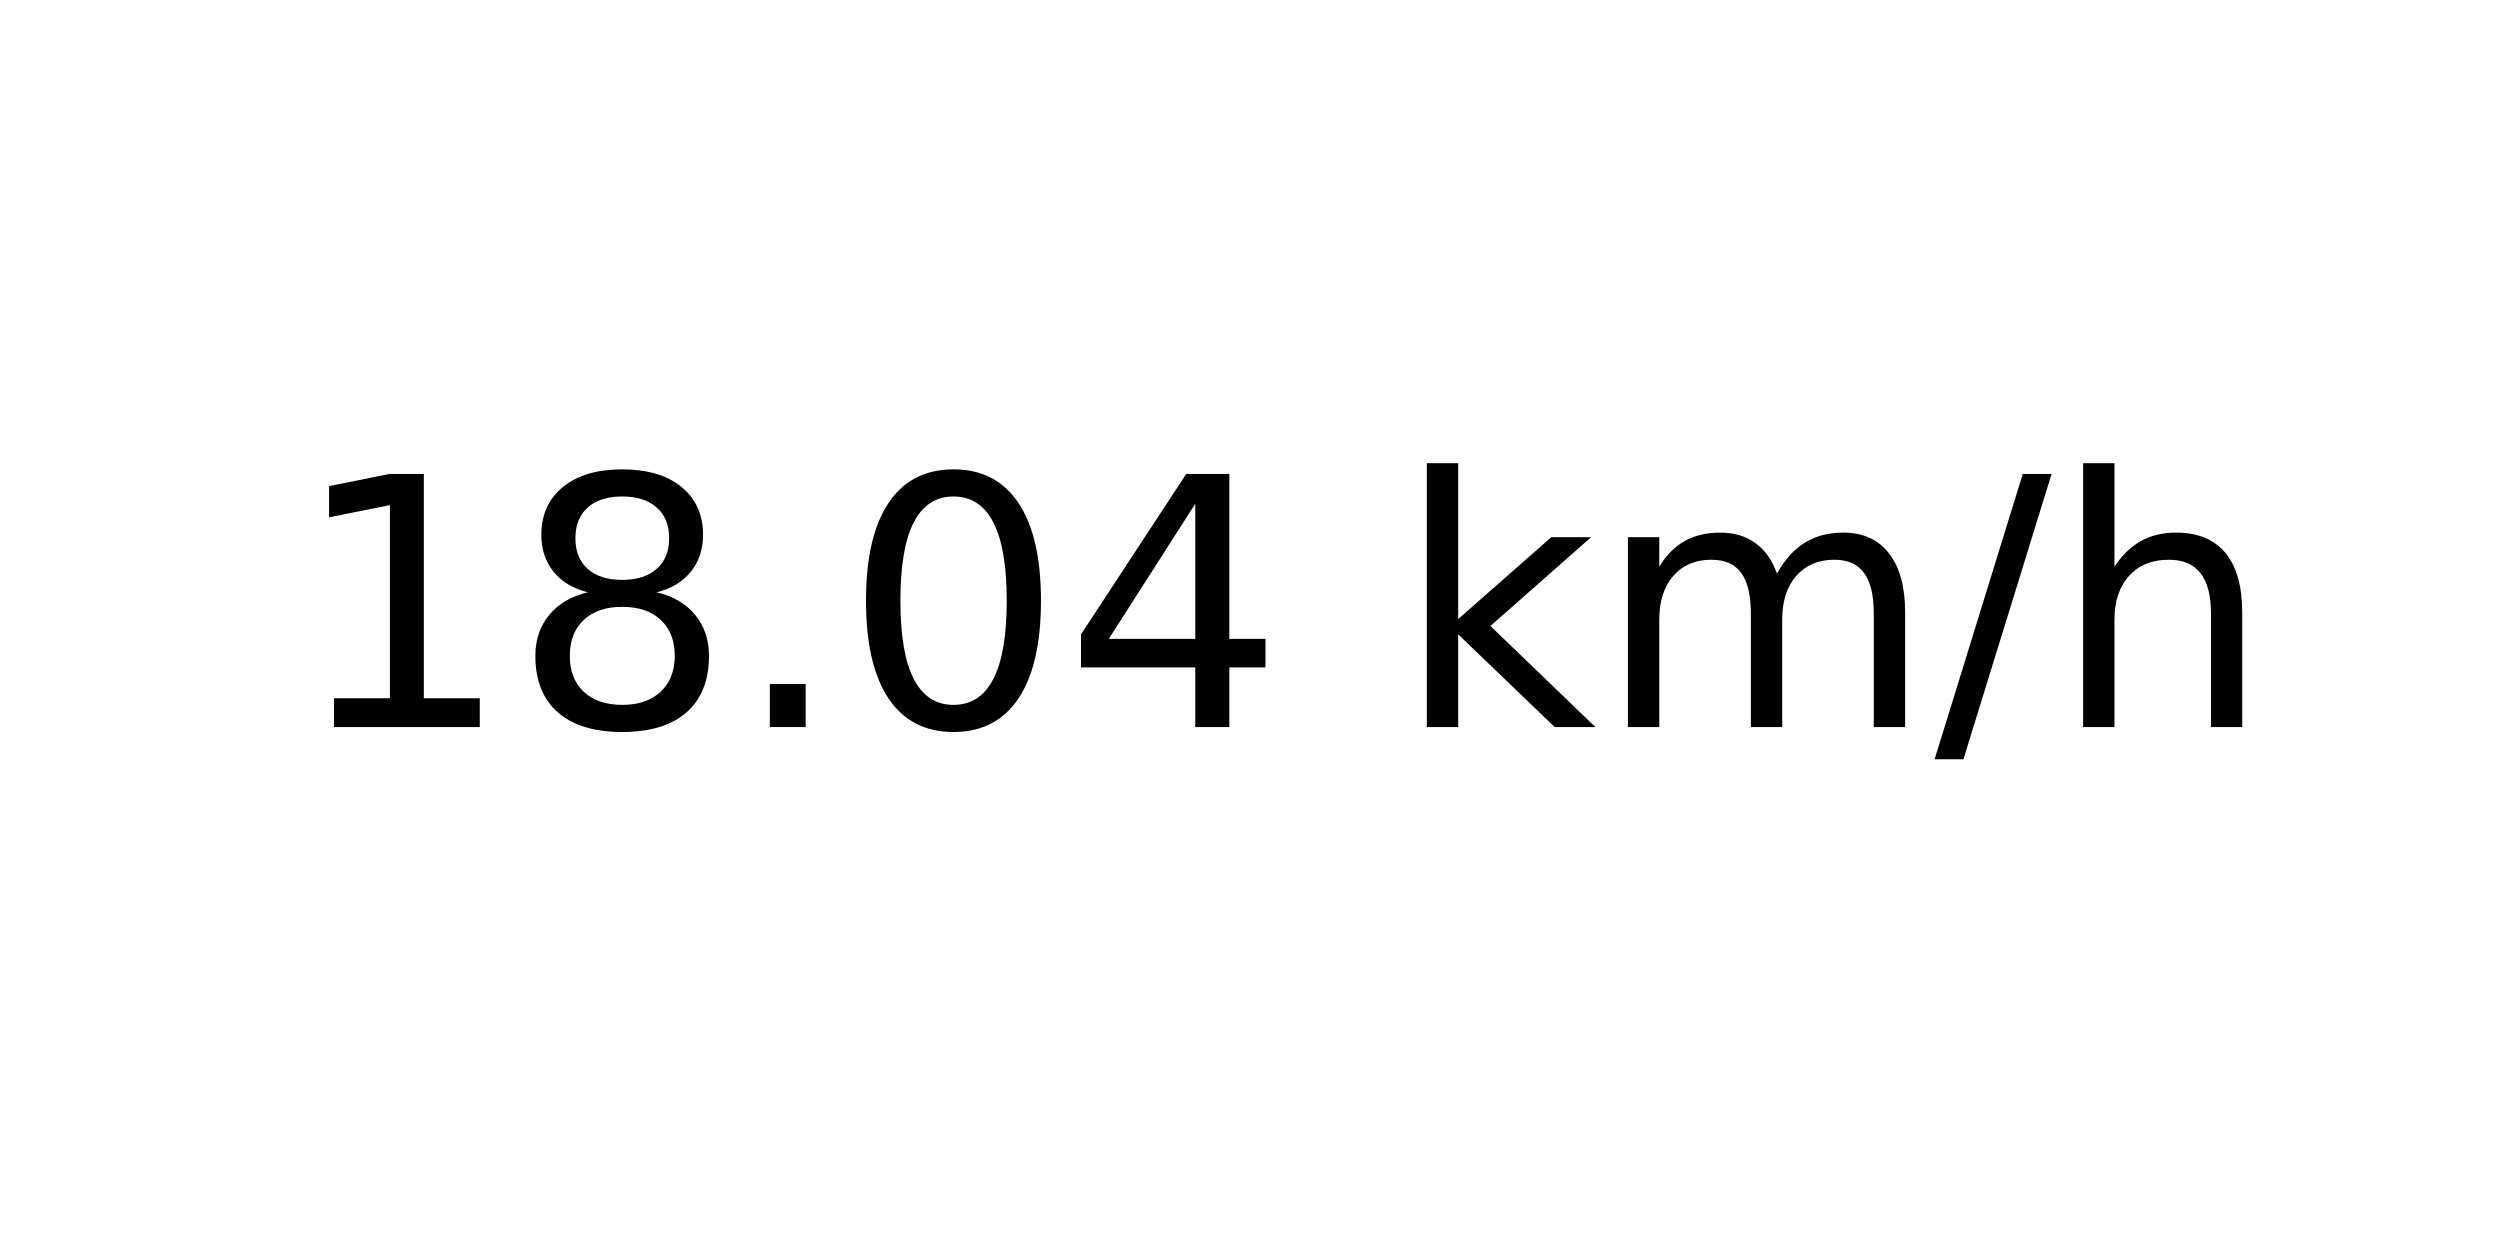
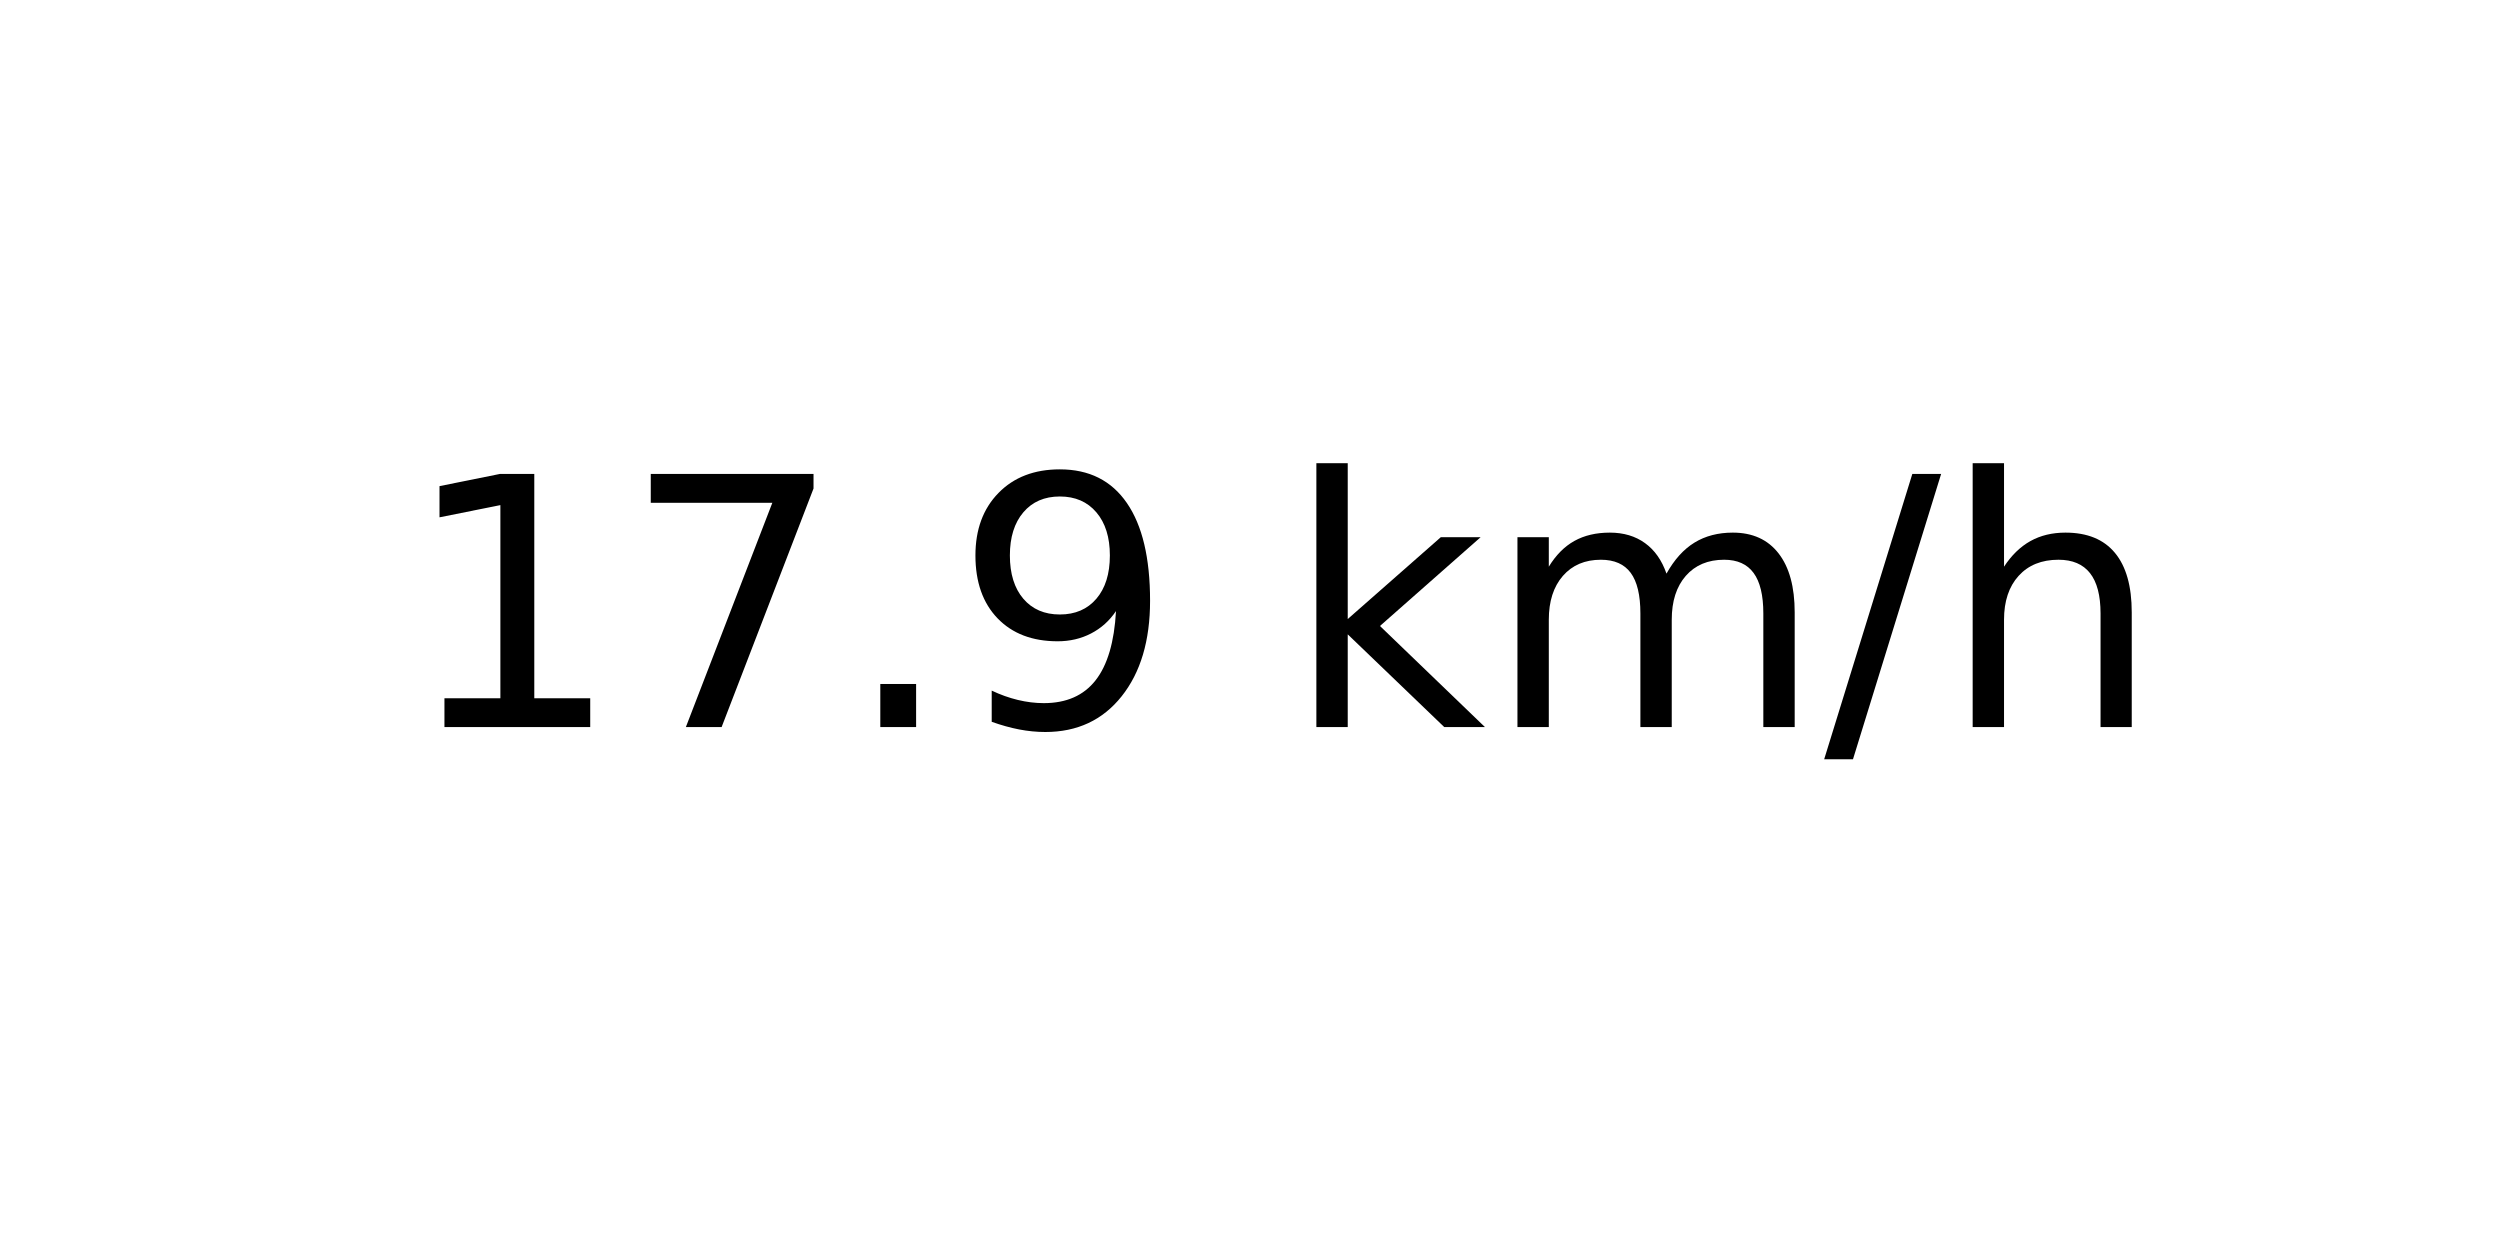
<svg xmlns="http://www.w3.org/2000/svg" xmlns:xlink="http://www.w3.org/1999/xlink" width="72pt" height="36pt" viewBox="0 0 72 36" version="1.1">
  <defs>
    <style type="text/css">*{stroke-linejoin: round; stroke-linecap: butt}</style>
  </defs>
  <g id="figure_1">
    <g id="axes_1">
      <g id="text_1">
-         <g transform="translate(8.378125 20.93937) scale(0.1 -0.1)">
+         <g transform="translate(11.55937 20.93937) scale(0.1 -0.1)">
          <defs>
            <path id="DejaVuSans-31" d="M 794 531  L 1825 531  L 1825 4091  L 703 3866  L 703 4441  L 1819 4666  L 2450 4666  L 2450 531  L 3481 531  L 3481 0  L 794 0  L 794 531  z " transform="scale(0.015625)" />
-             <path id="DejaVuSans-38" d="M 2034 2216  Q 1584 2216 1326 1975  Q 1069 1734 1069 1313  Q 1069 891 1326 650  Q 1584 409 2034 409  Q 2484 409 2743 651  Q 3003 894 3003 1313  Q 3003 1734 2745 1975  Q 2488 2216 2034 2216  z M 1403 2484  Q 997 2584 770 2862  Q 544 3141 544 3541  Q 544 4100 942 4425  Q 1341 4750 2034 4750  Q 2731 4750 3128 4425  Q 3525 4100 3525 3541  Q 3525 3141 3298 2862  Q 3072 2584 2669 2484  Q 3125 2378 3379 2068  Q 3634 1759 3634 1313  Q 3634 634 3220 271  Q 2806 -91 2034 -91  Q 1263 -91 848 271  Q 434 634 434 1313  Q 434 1759 690 2068  Q 947 2378 1403 2484  z M 1172 3481  Q 1172 3119 1398 2916  Q 1625 2713 2034 2713  Q 2441 2713 2670 2916  Q 2900 3119 2900 3481  Q 2900 3844 2670 4047  Q 2441 4250 2034 4250  Q 1625 4250 1398 4047  Q 1172 3844 1172 3481  z " transform="scale(0.015625)" />
+             <path id="DejaVuSans-37" d="M 525 4666  L 3525 4666  L 3525 4397  L 1831 0  L 1172 0  L 2766 4134  L 525 4134  L 525 4666  z " transform="scale(0.015625)" />
            <path id="DejaVuSans-2e" d="M 684 794  L 1344 794  L 1344 0  L 684 0  L 684 794  z " transform="scale(0.015625)" />
-             <path id="DejaVuSans-30" d="M 2034 4250  Q 1547 4250 1301 3770  Q 1056 3291 1056 2328  Q 1056 1369 1301 889  Q 1547 409 2034 409  Q 2525 409 2770 889  Q 3016 1369 3016 2328  Q 3016 3291 2770 3770  Q 2525 4250 2034 4250  z M 2034 4750  Q 2819 4750 3233 4129  Q 3647 3509 3647 2328  Q 3647 1150 3233 529  Q 2819 -91 2034 -91  Q 1250 -91 836 529  Q 422 1150 422 2328  Q 422 3509 836 4129  Q 1250 4750 2034 4750  z " transform="scale(0.015625)" />
-             <path id="DejaVuSans-34" d="M 2419 4116  L 825 1625  L 2419 1625  L 2419 4116  z M 2253 4666  L 3047 4666  L 3047 1625  L 3713 1625  L 3713 1100  L 3047 1100  L 3047 0  L 2419 0  L 2419 1100  L 313 1100  L 313 1709  L 2253 4666  z " transform="scale(0.015625)" />
+             <path id="DejaVuSans-39" d="M 703 97  L 703 672  Q 941 559 1184 500  Q 1428 441 1663 441  Q 2288 441 2617 861  Q 2947 1281 2994 2138  Q 2813 1869 2534 1725  Q 2256 1581 1919 1581  Q 1219 1581 811 2004  Q 403 2428 403 3163  Q 403 3881 828 4315  Q 1253 4750 1959 4750  Q 2769 4750 3195 4129  Q 3622 3509 3622 2328  Q 3622 1225 3098 567  Q 2575 -91 1691 -91  Q 1453 -91 1209 -44  Q 966 3 703 97  z M 1959 2075  Q 2384 2075 2632 2365  Q 2881 2656 2881 3163  Q 2881 3666 2632 3958  Q 2384 4250 1959 4250  Q 1534 4250 1286 3958  Q 1038 3666 1038 3163  Q 1038 2656 1286 2365  Q 1534 2075 1959 2075  z " transform="scale(0.015625)" />
            <path id="DejaVuSans-20" transform="scale(0.015625)" />
            <path id="DejaVuSans-6b" d="M 581 4863  L 1159 4863  L 1159 1991  L 2875 3500  L 3609 3500  L 1753 1863  L 3688 0  L 2938 0  L 1159 1709  L 1159 0  L 581 0  L 581 4863  z " transform="scale(0.015625)" />
            <path id="DejaVuSans-6d" d="M 3328 2828  Q 3544 3216 3844 3400  Q 4144 3584 4550 3584  Q 5097 3584 5394 3201  Q 5691 2819 5691 2113  L 5691 0  L 5113 0  L 5113 2094  Q 5113 2597 4934 2840  Q 4756 3084 4391 3084  Q 3944 3084 3684 2787  Q 3425 2491 3425 1978  L 3425 0  L 2847 0  L 2847 2094  Q 2847 2600 2669 2842  Q 2491 3084 2119 3084  Q 1678 3084 1418 2786  Q 1159 2488 1159 1978  L 1159 0  L 581 0  L 581 3500  L 1159 3500  L 1159 2956  Q 1356 3278 1631 3431  Q 1906 3584 2284 3584  Q 2666 3584 2933 3390  Q 3200 3197 3328 2828  z " transform="scale(0.015625)" />
            <path id="DejaVuSans-2f" d="M 1625 4666  L 2156 4666  L 531 -594  L 0 -594  L 1625 4666  z " transform="scale(0.015625)" />
            <path id="DejaVuSans-68" d="M 3513 2113  L 3513 0  L 2938 0  L 2938 2094  Q 2938 2591 2744 2837  Q 2550 3084 2163 3084  Q 1697 3084 1428 2787  Q 1159 2491 1159 1978  L 1159 0  L 581 0  L 581 4863  L 1159 4863  L 1159 2956  Q 1366 3272 1645 3428  Q 1925 3584 2291 3584  Q 2894 3584 3203 3211  Q 3513 2838 3513 2113  z " transform="scale(0.015625)" />
          </defs>
          <use xlink:href="#DejaVuSans-31" />
-           <use xlink:href="#DejaVuSans-38" x="63.623" />
+           <use xlink:href="#DejaVuSans-37" x="63.623" />
          <use xlink:href="#DejaVuSans-2e" x="127.246" />
-           <use xlink:href="#DejaVuSans-30" x="159.033" />
-           <use xlink:href="#DejaVuSans-34" x="222.656" />
-           <use xlink:href="#DejaVuSans-20" x="286.279" />
-           <use xlink:href="#DejaVuSans-6b" x="318.066" />
-           <use xlink:href="#DejaVuSans-6d" x="375.977" />
-           <use xlink:href="#DejaVuSans-2f" x="473.389" />
-           <use xlink:href="#DejaVuSans-68" x="507.08" />
+           <use xlink:href="#DejaVuSans-39" x="159.033" />
+           <use xlink:href="#DejaVuSans-20" x="222.656" />
+           <use xlink:href="#DejaVuSans-6b" x="254.443" />
+           <use xlink:href="#DejaVuSans-6d" x="312.354" />
+           <use xlink:href="#DejaVuSans-2f" x="409.766" />
+           <use xlink:href="#DejaVuSans-68" x="443.457" />
        </g>
      </g>
    </g>
  </g>
</svg>
